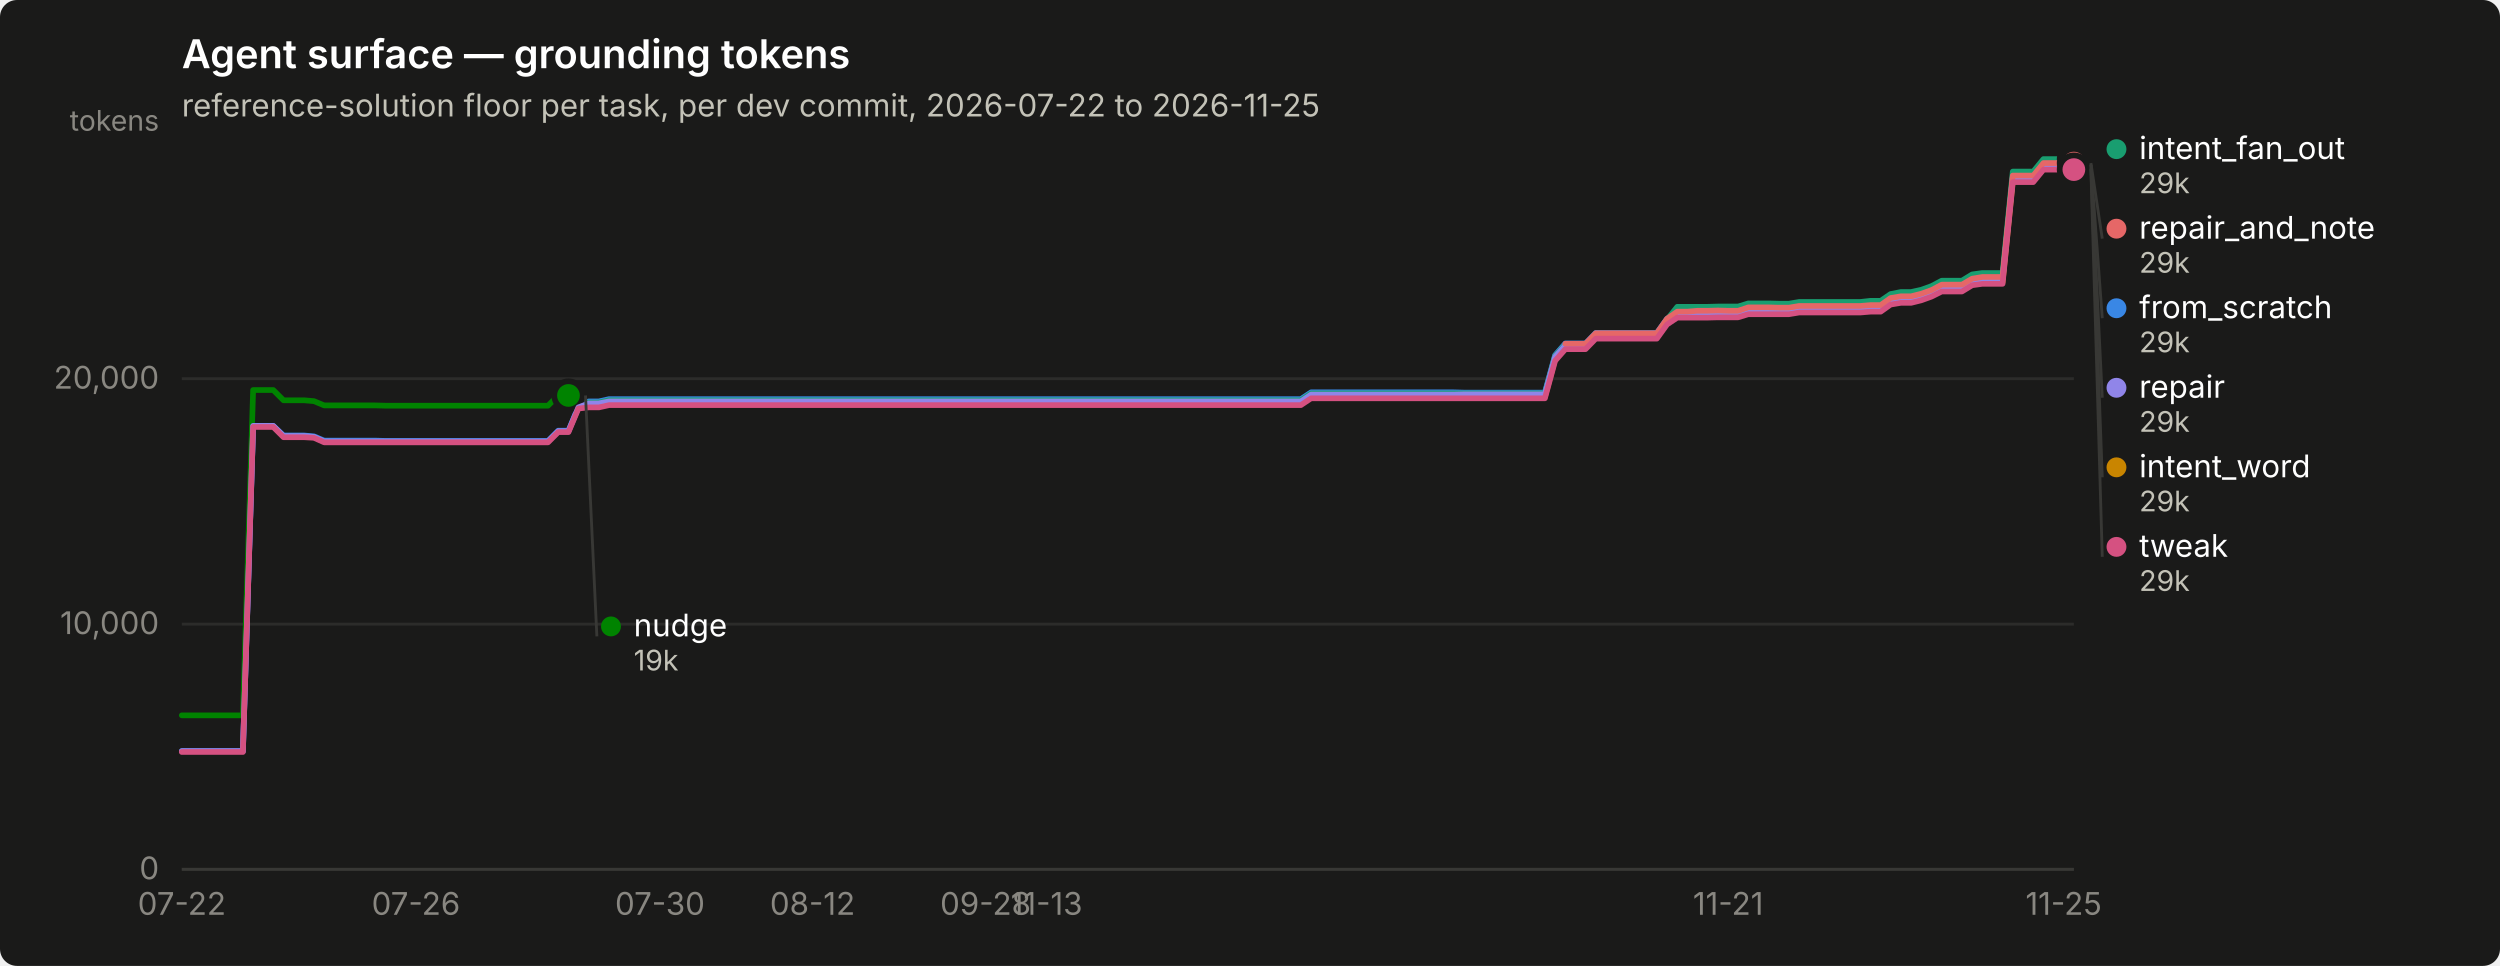
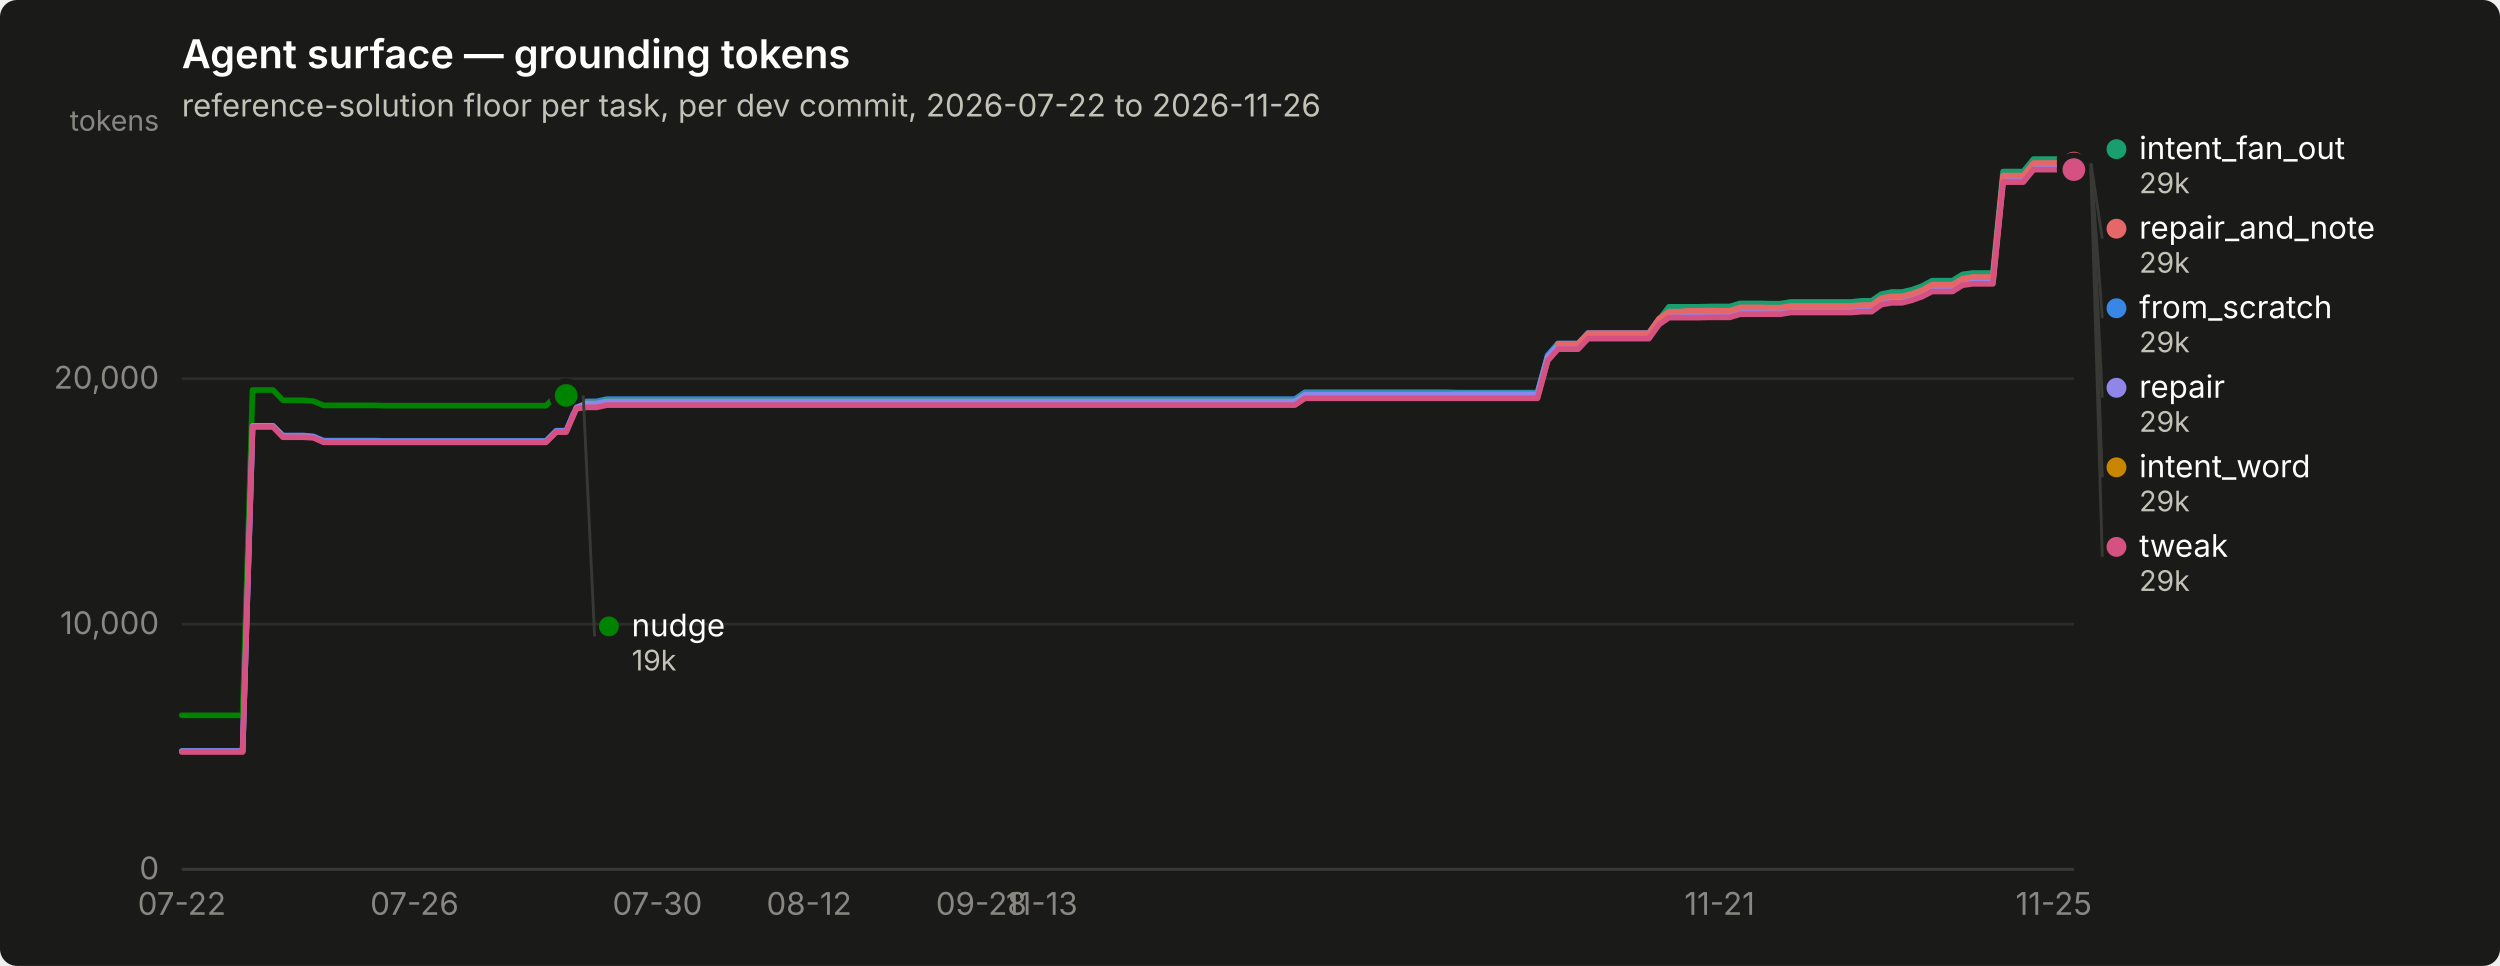
<svg xmlns="http://www.w3.org/2000/svg" width="880" height="340" viewBox="0 0 880 340" role="img" aria-label="Agent surface — grounding tokens">
  <rect width="880" height="340" rx="6" fill="#1a1a19" />
  <text x="64" y="24" font-family="system-ui, -apple-system, &quot;Segoe UI&quot;, sans-serif" font-size="14" font-weight="600" fill="#ffffff">Agent surface — grounding tokens</text>
-   <text x="64" y="41" font-family="system-ui, -apple-system, &quot;Segoe UI&quot;, sans-serif" font-size="11" fill="#c3c2b7">reference-solution floor per task, per dev commit, 2026-07-22 to 2026-11-25</text>
+   <text x="64" y="41" font-family="system-ui, -apple-system, &quot;Segoe UI&quot;, sans-serif" font-size="11" fill="#c3c2b7">reference-solution floor per task, per dev commit, 2026-07-22 to 2026-11-26</text>
  <line x1="64" y1="306.0" x2="730" y2="306.0" stroke="#2c2c2a" stroke-width="1" />
  <text x="56" y="309.5" text-anchor="end" font-family="system-ui, -apple-system, &quot;Segoe UI&quot;, sans-serif" font-size="11" style="font-variant-numeric: tabular-nums" fill="#898781">0</text>
  <line x1="64" y1="219.7" x2="730" y2="219.7" stroke="#2c2c2a" stroke-width="1" />
  <text x="56" y="223.2" text-anchor="end" font-family="system-ui, -apple-system, &quot;Segoe UI&quot;, sans-serif" font-size="11" style="font-variant-numeric: tabular-nums" fill="#898781">10,000</text>
  <line x1="64" y1="133.3" x2="730" y2="133.3" stroke="#2c2c2a" stroke-width="1" />
  <text x="56" y="136.8" text-anchor="end" font-family="system-ui, -apple-system, &quot;Segoe UI&quot;, sans-serif" font-size="11" style="font-variant-numeric: tabular-nums" fill="#898781">20,000</text>
  <text x="56" y="46" text-anchor="end" font-family="system-ui, -apple-system, &quot;Segoe UI&quot;, sans-serif" font-size="10" fill="#898781">tokens</text>
  <line x1="64" y1="306" x2="730" y2="306" stroke="#383835" stroke-width="1" />
  <text x="64.0" y="322" text-anchor="middle" font-family="system-ui, -apple-system, &quot;Segoe UI&quot;, sans-serif" font-size="11" style="font-variant-numeric: tabular-nums" fill="#898781">07-22</text>
-   <text x="146.4" y="322" text-anchor="middle" font-family="system-ui, -apple-system, &quot;Segoe UI&quot;, sans-serif" font-size="11" style="font-variant-numeric: tabular-nums" fill="#898781">07-26</text>
-   <text x="232.3" y="322" text-anchor="middle" font-family="system-ui, -apple-system, &quot;Segoe UI&quot;, sans-serif" font-size="11" style="font-variant-numeric: tabular-nums" fill="#898781">07-30</text>
-   <text x="286.0" y="322" text-anchor="middle" font-family="system-ui, -apple-system, &quot;Segoe UI&quot;, sans-serif" font-size="11" style="font-variant-numeric: tabular-nums" fill="#898781">08-12</text>
-   <text x="346.9" y="322" text-anchor="middle" font-family="system-ui, -apple-system, &quot;Segoe UI&quot;, sans-serif" font-size="11" style="font-variant-numeric: tabular-nums" fill="#898781">09-28</text>
-   <text x="368.4" y="322" text-anchor="middle" font-family="system-ui, -apple-system, &quot;Segoe UI&quot;, sans-serif" font-size="11" style="font-variant-numeric: tabular-nums" fill="#898781">11-13</text>
-   <text x="608.3" y="322" text-anchor="middle" font-family="system-ui, -apple-system, &quot;Segoe UI&quot;, sans-serif" font-size="11" style="font-variant-numeric: tabular-nums" fill="#898781">11-21</text>
-   <text x="726.4" y="322" text-anchor="middle" font-family="system-ui, -apple-system, &quot;Segoe UI&quot;, sans-serif" font-size="11" style="font-variant-numeric: tabular-nums" fill="#898781">11-25</text>
-   <path d="M64.0,264.4 L67.6,264.4 L71.2,264.4 L74.7,264.4 L78.3,264.4 L81.9,264.4 L85.5,264.4 L89.1,150.0 L92.6,150.0 L96.2,150.0 L99.8,153.3 L103.4,153.3 L107.0,153.3 L110.5,153.6 L114.1,155.1 L117.7,155.1 L121.3,155.1 L124.9,155.1 L128.5,155.1 L132.0,155.1 L135.6,155.2 L139.2,155.2 L142.8,155.2 L146.4,155.2 L149.9,155.2 L153.5,155.2 L157.1,155.2 L160.7,155.2 L164.3,155.2 L167.8,155.2 L171.4,155.2 L175.0,155.2 L178.6,155.2 L182.2,155.2 L185.7,155.2 L189.3,155.2 L192.9,155.2 L196.5,151.6 L200.1,151.6 L203.6,143.2 L207.2,141.3 L210.8,141.3 L214.4,140.5 L218.0,140.5 L221.5,140.5 L225.1,140.5 L228.7,140.5 L232.3,140.5 L235.9,140.5 L239.5,140.5 L243.0,140.5 L246.6,140.5 L250.2,140.5 L253.8,140.5 L257.4,140.5 L260.9,140.5 L264.5,140.5 L268.1,140.5 L271.7,140.5 L275.3,140.5 L278.8,140.5 L282.4,140.5 L286.0,140.5 L289.6,140.5 L293.2,140.5 L296.7,140.5 L300.3,140.5 L303.9,140.5 L307.5,140.5 L311.1,140.5 L314.6,140.5 L318.2,140.5 L321.8,140.5 L325.4,140.5 L329.0,140.5 L332.5,140.5 L336.1,140.5 L339.7,140.5 L343.3,140.5 L346.9,140.5 L350.5,140.5 L354.0,140.5 L357.6,140.5 L361.2,140.5 L364.8,140.5 L368.4,140.5 L371.9,140.5 L375.5,140.5 L379.1,140.5 L382.7,140.5 L386.3,140.5 L389.8,140.5 L393.4,140.5 L397.0,140.5 L400.6,140.5 L404.2,140.5 L407.7,140.5 L411.3,140.5 L414.9,140.5 L418.5,140.5 L422.1,140.5 L425.6,140.5 L429.2,140.5 L432.8,140.5 L436.4,140.5 L440.0,140.5 L443.5,140.5 L447.1,140.5 L450.7,140.5 L454.3,140.5 L457.9,140.5 L461.5,138.1 L465.0,138.1 L468.6,138.1 L472.2,138.1 L475.8,138.1 L479.4,138.1 L482.9,138.1 L486.5,138.1 L490.1,138.1 L493.7,138.1 L497.3,138.1 L500.8,138.1 L504.4,138.1 L508.0,138.1 L511.6,138.1 L515.2,138.2 L518.7,138.2 L522.3,138.2 L525.9,138.2 L529.5,138.2 L533.1,138.2 L536.6,138.2 L540.2,138.2 L543.8,138.2 L547.4,125.0 L551.0,120.9 L554.5,120.9 L558.1,120.9 L561.7,117.2 L565.3,117.2 L568.9,117.2 L572.5,117.2 L576.0,117.2 L579.6,117.2 L583.2,117.2 L586.8,112.2 L590.4,109.9 L593.9,109.9 L597.5,109.9 L601.1,109.9 L604.7,109.8 L608.3,109.8 L611.8,109.8 L615.4,108.7 L619.0,108.7 L622.6,108.7 L626.2,108.8 L629.7,108.8 L633.3,108.1 L636.9,108.1 L640.5,108.1 L644.1,108.1 L647.6,108.1 L651.2,108.1 L654.8,108.1 L658.4,107.8 L662.0,107.8 L665.5,105.4 L669.1,104.7 L672.7,104.7 L676.3,103.8 L679.9,102.5 L683.5,100.7 L687.0,100.7 L690.6,100.7 L694.2,98.5 L697.8,98.0 L701.4,98.0 L704.9,98.0 L708.5,62.3 L712.1,62.3 L715.7,62.3 L719.3,57.9 L722.8,57.9 L726.4,57.9 L730.0,57.9" fill="none" stroke="#3987e5" stroke-width="2" stroke-linejoin="round" stroke-linecap="round" />
+   <text x="145.9" y="322" text-anchor="middle" font-family="system-ui, -apple-system, &quot;Segoe UI&quot;, sans-serif" font-size="11" style="font-variant-numeric: tabular-nums" fill="#898781">07-26</text>
+   <text x="231.4" y="322" text-anchor="middle" font-family="system-ui, -apple-system, &quot;Segoe UI&quot;, sans-serif" font-size="11" style="font-variant-numeric: tabular-nums" fill="#898781">07-30</text>
+   <text x="284.8" y="322" text-anchor="middle" font-family="system-ui, -apple-system, &quot;Segoe UI&quot;, sans-serif" font-size="11" style="font-variant-numeric: tabular-nums" fill="#898781">08-12</text>
+   <text x="345.4" y="322" text-anchor="middle" font-family="system-ui, -apple-system, &quot;Segoe UI&quot;, sans-serif" font-size="11" style="font-variant-numeric: tabular-nums" fill="#898781">09-28</text>
+   <text x="366.7" y="322" text-anchor="middle" font-family="system-ui, -apple-system, &quot;Segoe UI&quot;, sans-serif" font-size="11" style="font-variant-numeric: tabular-nums" fill="#898781">11-13</text>
+   <text x="605.3" y="322" text-anchor="middle" font-family="system-ui, -apple-system, &quot;Segoe UI&quot;, sans-serif" font-size="11" style="font-variant-numeric: tabular-nums" fill="#898781">11-21</text>
+   <text x="722.9" y="322" text-anchor="middle" font-family="system-ui, -apple-system, &quot;Segoe UI&quot;, sans-serif" font-size="11" style="font-variant-numeric: tabular-nums" fill="#898781">11-25</text>
+   <path d="M64.0,264.4 L67.6,264.4 L71.1,264.4 L74.7,264.4 L78.2,264.4 L81.8,264.4 L85.4,264.4 L88.9,150.0 L92.5,150.0 L96.1,150.0 L99.6,153.3 L103.2,153.3 L106.7,153.3 L110.3,153.6 L113.9,155.1 L117.4,155.1 L121.0,155.1 L124.5,155.1 L128.1,155.1 L131.7,155.1 L135.2,155.2 L138.8,155.2 L142.4,155.2 L145.9,155.2 L149.5,155.2 L153.0,155.2 L156.6,155.2 L160.2,155.2 L163.7,155.2 L167.3,155.2 L170.8,155.2 L174.4,155.2 L178.0,155.2 L181.5,155.2 L185.1,155.2 L188.7,155.2 L192.2,155.2 L195.8,151.6 L199.3,151.6 L202.9,143.2 L206.5,141.3 L210.0,141.3 L213.6,140.5 L217.1,140.5 L220.7,140.5 L224.3,140.5 L227.8,140.5 L231.4,140.5 L235.0,140.5 L238.5,140.5 L242.1,140.5 L245.6,140.5 L249.2,140.5 L252.8,140.5 L256.3,140.5 L259.9,140.5 L263.4,140.5 L267.0,140.5 L270.6,140.5 L274.1,140.5 L277.7,140.5 L281.3,140.5 L284.8,140.5 L288.4,140.5 L291.9,140.5 L295.5,140.5 L299.1,140.5 L302.6,140.5 L306.2,140.5 L309.7,140.5 L313.3,140.5 L316.9,140.5 L320.4,140.5 L324.0,140.5 L327.6,140.5 L331.1,140.5 L334.7,140.5 L338.2,140.5 L341.8,140.5 L345.4,140.5 L348.9,140.5 L352.5,140.5 L356.0,140.5 L359.6,140.5 L363.2,140.5 L366.7,140.5 L370.3,140.5 L373.9,140.5 L377.4,140.5 L381.0,140.5 L384.5,140.5 L388.1,140.5 L391.7,140.5 L395.2,140.5 L398.8,140.5 L402.3,140.5 L405.9,140.5 L409.5,140.5 L413.0,140.5 L416.6,140.5 L420.1,140.5 L423.7,140.5 L427.3,140.5 L430.8,140.5 L434.4,140.5 L438.0,140.5 L441.5,140.5 L445.1,140.5 L448.6,140.5 L452.2,140.5 L455.8,140.5 L459.3,138.1 L462.9,138.1 L466.4,138.1 L470.0,138.1 L473.6,138.1 L477.1,138.1 L480.7,138.1 L484.3,138.1 L487.8,138.1 L491.4,138.1 L494.9,138.1 L498.5,138.1 L502.1,138.1 L505.6,138.1 L509.2,138.1 L512.7,138.2 L516.3,138.2 L519.9,138.2 L523.4,138.2 L527.0,138.2 L530.6,138.2 L534.1,138.2 L537.7,138.2 L541.2,138.2 L544.8,125.0 L548.4,120.9 L551.9,120.9 L555.5,120.9 L559.0,117.2 L562.6,117.2 L566.2,117.2 L569.7,117.2 L573.3,117.2 L576.9,117.2 L580.4,117.2 L584.0,112.2 L587.5,109.9 L591.1,109.9 L594.7,109.9 L598.2,109.9 L601.8,109.8 L605.3,109.8 L608.9,109.8 L612.5,108.7 L616.0,108.7 L619.6,108.7 L623.2,108.8 L626.7,108.8 L630.3,108.1 L633.8,108.1 L637.4,108.1 L641.0,108.1 L644.5,108.1 L648.1,108.1 L651.6,108.1 L655.2,107.8 L658.8,107.8 L662.3,105.4 L665.9,104.7 L669.5,104.7 L673.0,103.8 L676.6,102.5 L680.1,100.7 L683.7,100.7 L687.3,100.7 L690.8,98.5 L694.4,98.0 L697.9,98.0 L701.5,98.0 L705.1,62.3 L708.6,62.3 L712.2,62.3 L715.8,57.9 L719.3,57.9 L722.9,57.9 L726.4,57.9 L730.0,57.9" fill="none" stroke="#3987e5" stroke-width="2" stroke-linejoin="round" stroke-linecap="round" />
  <circle cx="730.0" cy="57.9" r="6" fill="#1a1a19" />
  <circle cx="730.0" cy="57.9" r="4" fill="#3987e5" />
-   <path d="M203.6,141.7 L207.2,141.7 L210.8,141.7 L214.4,140.9 L218.0,140.9 L221.5,140.9 L225.1,140.9 L228.7,140.9 L232.3,140.9 L235.9,140.9 L239.5,140.9 L243.0,140.9 L246.6,140.9 L250.2,140.9 L253.8,140.9 L257.4,140.9 L260.9,140.9 L264.5,140.9 L268.1,140.9 L271.7,140.9 L275.3,140.9 L278.8,140.9 L282.4,140.9 L286.0,140.9 L289.6,140.9 L293.2,140.9 L296.7,140.9 L300.3,140.9 L303.9,140.9 L307.5,140.9 L311.1,140.9 L314.6,140.9 L318.2,140.9 L321.8,140.9 L325.4,140.9 L329.0,140.9 L332.5,140.9 L336.1,140.9 L339.7,140.9 L343.3,140.9 L346.9,140.9 L350.5,140.9 L354.0,140.9 L357.6,140.9 L361.2,140.9 L364.8,140.9 L368.4,140.9 L371.9,140.9 L375.5,140.9 L379.1,140.9 L382.7,140.9 L386.3,140.9 L389.8,140.9 L393.4,140.9 L397.0,140.9 L400.6,140.9 L404.2,140.9 L407.7,140.9 L411.3,140.9 L414.9,140.9 L418.5,140.9 L422.1,140.9 L425.6,140.9 L429.2,140.9 L432.8,140.9 L436.4,140.9 L440.0,140.9 L443.5,140.9 L447.1,140.9 L450.7,140.9 L454.3,140.9 L457.9,140.9 L461.5,138.5 L465.0,138.5 L468.6,138.5 L472.2,138.5 L475.8,138.5 L479.4,138.5 L482.9,138.5 L486.5,138.5 L490.1,138.5 L493.7,138.5 L497.3,138.5 L500.8,138.5 L504.4,138.5 L508.0,138.5 L511.6,138.5 L515.2,138.5 L518.7,138.5 L522.3,138.5 L525.9,138.5 L529.5,138.5 L533.1,138.5 L536.6,138.5 L540.2,138.5 L543.8,138.5 L547.4,125.3 L551.0,121.3 L554.5,121.3 L558.1,121.3 L561.7,117.6 L565.3,117.6 L568.9,117.6 L572.5,117.6 L576.0,117.6 L579.6,117.6 L583.2,117.6 L586.8,112.5 L590.4,108.0 L593.9,108.0 L597.5,108.0 L601.1,108.0 L604.7,107.9 L608.3,107.9 L611.8,107.9 L615.4,106.8 L619.0,106.8 L622.6,106.8 L626.2,106.9 L629.7,106.9 L633.3,106.3 L636.9,106.3 L640.5,106.3 L644.1,106.3 L647.6,106.3 L651.2,106.3 L654.8,106.3 L658.4,105.9 L662.0,105.9 L665.5,103.5 L669.1,102.8 L672.7,102.8 L676.3,102.0 L679.9,100.7 L683.5,98.8 L687.0,98.8 L690.6,98.8 L694.2,96.6 L697.8,96.1 L701.4,96.1 L704.9,96.1 L708.5,60.4 L712.1,60.4 L715.7,60.4 L719.3,56.0 L722.8,56.0 L726.4,56.0 L730.0,56.0" fill="none" stroke="#199e70" stroke-width="2" stroke-linejoin="round" stroke-linecap="round" />
+   <path d="M202.9,141.7 L206.5,141.7 L210.0,141.7 L213.6,140.9 L217.1,140.9 L220.7,140.9 L224.3,140.9 L227.8,140.9 L231.4,140.9 L235.0,140.9 L238.5,140.9 L242.1,140.9 L245.6,140.9 L249.2,140.9 L252.8,140.9 L256.3,140.9 L259.9,140.9 L263.4,140.9 L267.0,140.9 L270.6,140.9 L274.1,140.9 L277.7,140.9 L281.3,140.9 L284.8,140.9 L288.4,140.9 L291.9,140.9 L295.5,140.9 L299.1,140.9 L302.6,140.9 L306.2,140.9 L309.7,140.9 L313.3,140.9 L316.9,140.9 L320.4,140.9 L324.0,140.9 L327.6,140.9 L331.1,140.9 L334.7,140.9 L338.2,140.9 L341.8,140.9 L345.4,140.9 L348.9,140.9 L352.5,140.9 L356.0,140.9 L359.6,140.9 L363.2,140.9 L366.7,140.9 L370.3,140.9 L373.9,140.9 L377.4,140.9 L381.0,140.9 L384.5,140.9 L388.1,140.9 L391.7,140.9 L395.2,140.9 L398.8,140.9 L402.3,140.9 L405.9,140.9 L409.5,140.9 L413.0,140.9 L416.6,140.9 L420.1,140.9 L423.7,140.9 L427.3,140.9 L430.8,140.9 L434.4,140.9 L438.0,140.9 L441.5,140.9 L445.1,140.9 L448.6,140.9 L452.2,140.9 L455.8,140.9 L459.3,138.5 L462.9,138.5 L466.4,138.5 L470.0,138.5 L473.6,138.5 L477.1,138.5 L480.7,138.5 L484.3,138.5 L487.8,138.5 L491.4,138.5 L494.9,138.5 L498.5,138.5 L502.1,138.5 L505.6,138.5 L509.2,138.5 L512.7,138.5 L516.3,138.5 L519.9,138.5 L523.4,138.5 L527.0,138.5 L530.6,138.5 L534.1,138.5 L537.7,138.5 L541.2,138.5 L544.8,125.3 L548.4,121.3 L551.9,121.3 L555.5,121.3 L559.0,117.6 L562.6,117.6 L566.2,117.6 L569.7,117.6 L573.3,117.6 L576.9,117.6 L580.4,117.6 L584.0,112.5 L587.5,108.0 L591.1,108.0 L594.7,108.0 L598.2,108.0 L601.8,107.9 L605.3,107.9 L608.9,107.9 L612.5,106.8 L616.0,106.8 L619.6,106.8 L623.2,106.9 L626.7,106.9 L630.3,106.3 L633.8,106.3 L637.4,106.3 L641.0,106.3 L644.5,106.3 L648.1,106.3 L651.6,106.3 L655.2,105.9 L658.8,105.9 L662.3,103.5 L665.9,102.8 L669.5,102.8 L673.0,102.0 L676.6,100.7 L680.1,98.8 L683.7,98.8 L687.3,98.8 L690.8,96.6 L694.4,96.1 L697.9,96.1 L701.5,96.1 L705.1,60.4 L708.6,60.4 L712.2,60.4 L715.8,56.0 L719.3,56.0 L722.9,56.0 L726.4,56.0 L730.0,56.0" fill="none" stroke="#199e70" stroke-width="2" stroke-linejoin="round" stroke-linecap="round" />
  <circle cx="730.0" cy="56.0" r="6" fill="#1a1a19" />
  <circle cx="730.0" cy="56.0" r="4" fill="#199e70" />
-   <path d="M203.6,142.9 L207.2,142.9 L210.8,142.9 L214.4,142.1 L218.0,142.1 L221.5,142.1 L225.1,142.1 L228.7,142.1 L232.3,142.1 L235.9,142.1 L239.5,142.1 L243.0,142.1 L246.6,142.1 L250.2,142.1 L253.8,142.1 L257.4,142.1 L260.9,142.1 L264.5,142.1 L268.1,142.1 L271.7,142.1 L275.3,142.1 L278.8,142.1 L282.4,142.1 L286.0,142.1 L289.6,142.1 L293.2,142.1 L296.7,142.1 L300.3,142.1 L303.9,142.1 L307.5,142.1 L311.1,142.1 L314.6,142.1 L318.2,142.1 L321.8,142.1 L325.4,142.1 L329.0,142.1 L332.5,142.1 L336.1,142.1 L339.7,142.1 L343.3,142.1 L346.9,142.1 L350.5,142.1 L354.0,142.1 L357.6,142.1 L361.2,142.1 L364.8,142.1 L368.4,142.1 L371.9,142.1 L375.5,142.1 L379.1,142.1 L382.7,142.1 L386.3,142.1 L389.8,142.1 L393.4,142.1 L397.0,142.1 L400.6,142.1 L404.2,142.1 L407.7,142.1 L411.3,142.1 L414.9,142.1 L418.5,142.1 L422.1,142.1 L425.6,142.1 L429.2,142.1 L432.8,142.1 L436.4,142.1 L440.0,142.1 L443.5,142.1 L447.1,142.1 L450.7,142.1 L454.3,142.1 L457.9,142.1 L461.5,139.7 L465.0,139.7 L468.6,139.7 L472.2,139.7 L475.8,139.7 L479.4,139.7 L482.9,139.7 L486.5,139.7 L490.1,139.7 L493.7,139.7 L497.3,139.7 L500.8,139.7 L504.4,139.7 L508.0,139.7 L511.6,139.7 L515.2,139.7 L518.7,139.7 L522.3,139.7 L525.9,139.7 L529.5,139.7 L533.1,139.7 L536.6,139.7 L540.2,139.7 L543.8,139.7 L547.4,126.5 L551.0,122.5 L554.5,122.5 L558.1,122.5 L561.7,118.8 L565.3,118.8 L568.9,118.8 L572.5,118.8 L576.0,118.8 L579.6,118.8 L583.2,118.8 L586.8,113.7 L590.4,111.3 L593.9,111.3 L597.5,111.3 L601.1,111.3 L604.7,111.2 L608.3,111.2 L611.8,111.2 L615.4,110.1 L619.0,110.1 L622.6,110.1 L626.2,110.2 L629.7,110.2 L633.3,109.6 L636.9,109.6 L640.5,109.6 L644.1,109.6 L647.6,109.6 L651.2,109.6 L654.8,109.6 L658.4,109.3 L662.0,109.3 L665.5,106.8 L669.1,106.2 L672.7,106.2 L676.3,105.3 L679.9,104.0 L683.5,102.1 L687.0,102.1 L690.6,102.1 L694.2,100.0 L697.8,99.4 L701.4,99.4 L704.9,99.4 L708.5,63.7 L712.1,63.7 L715.7,63.7 L719.3,59.3 L722.8,59.3 L726.4,59.3 L730.0,59.3" fill="none" stroke="#c98500" stroke-width="2" stroke-linejoin="round" stroke-linecap="round" />
+   <path d="M202.9,142.9 L206.5,142.9 L210.0,142.9 L213.6,142.1 L217.1,142.1 L220.7,142.1 L224.3,142.1 L227.8,142.1 L231.4,142.1 L235.0,142.1 L238.5,142.1 L242.1,142.1 L245.6,142.1 L249.2,142.1 L252.8,142.1 L256.3,142.1 L259.9,142.1 L263.4,142.1 L267.0,142.1 L270.6,142.1 L274.1,142.1 L277.7,142.1 L281.3,142.1 L284.8,142.1 L288.4,142.1 L291.9,142.1 L295.5,142.1 L299.1,142.1 L302.6,142.1 L306.2,142.1 L309.7,142.1 L313.3,142.1 L316.9,142.1 L320.4,142.1 L324.0,142.1 L327.6,142.1 L331.1,142.1 L334.7,142.1 L338.2,142.1 L341.8,142.1 L345.4,142.1 L348.9,142.1 L352.5,142.1 L356.0,142.1 L359.6,142.1 L363.2,142.1 L366.7,142.1 L370.3,142.1 L373.9,142.1 L377.4,142.1 L381.0,142.1 L384.5,142.1 L388.1,142.1 L391.7,142.1 L395.2,142.1 L398.8,142.1 L402.3,142.1 L405.9,142.1 L409.5,142.1 L413.0,142.1 L416.6,142.1 L420.1,142.1 L423.7,142.1 L427.3,142.1 L430.8,142.1 L434.4,142.1 L438.0,142.1 L441.5,142.1 L445.1,142.1 L448.6,142.1 L452.2,142.1 L455.8,142.1 L459.3,139.7 L462.9,139.7 L466.4,139.7 L470.0,139.7 L473.6,139.7 L477.1,139.7 L480.7,139.7 L484.3,139.7 L487.8,139.7 L491.4,139.7 L494.9,139.7 L498.5,139.7 L502.1,139.7 L505.6,139.7 L509.2,139.7 L512.7,139.7 L516.3,139.7 L519.9,139.7 L523.4,139.7 L527.0,139.7 L530.6,139.7 L534.1,139.7 L537.7,139.7 L541.2,139.7 L544.8,126.5 L548.4,122.5 L551.9,122.5 L555.5,122.5 L559.0,118.8 L562.6,118.8 L566.2,118.8 L569.7,118.8 L573.3,118.8 L576.9,118.8 L580.4,118.8 L584.0,113.7 L587.5,111.3 L591.1,111.3 L594.7,111.3 L598.2,111.3 L601.8,111.2 L605.3,111.2 L608.9,111.2 L612.5,110.1 L616.0,110.1 L619.6,110.1 L623.2,110.2 L626.7,110.2 L630.3,109.6 L633.8,109.6 L637.4,109.6 L641.0,109.6 L644.5,109.6 L648.1,109.6 L651.6,109.6 L655.2,109.3 L658.8,109.3 L662.3,106.8 L665.9,106.2 L669.5,106.2 L673.0,105.3 L676.6,104.0 L680.1,102.1 L683.7,102.1 L687.3,102.1 L690.8,100.0 L694.4,99.4 L697.9,99.4 L701.5,99.4 L705.1,63.7 L708.6,63.7 L712.2,63.7 L715.8,59.3 L719.3,59.3 L722.9,59.3 L726.4,59.3 L730.0,59.3" fill="none" stroke="#c98500" stroke-width="2" stroke-linejoin="round" stroke-linecap="round" />
  <circle cx="730.0" cy="59.3" r="6" fill="#1a1a19" />
  <circle cx="730.0" cy="59.3" r="4" fill="#c98500" />
-   <path d="M64.0,251.8 L67.6,251.8 L71.2,251.8 L74.7,251.8 L78.3,251.8 L81.9,251.8 L85.5,251.8 L89.1,137.3 L92.6,137.3 L96.2,137.3 L99.8,140.9 L103.4,140.9 L107.0,140.9 L110.5,141.2 L114.1,142.7 L117.7,142.7 L121.3,142.7 L124.9,142.7 L128.5,142.7 L132.0,142.7 L135.6,142.8 L139.2,142.8 L142.8,142.8 L146.4,142.8 L149.9,142.8 L153.5,142.8 L157.1,142.8 L160.7,142.8 L164.3,142.8 L167.8,142.8 L171.4,142.8 L175.0,142.8 L178.6,142.8 L182.2,142.8 L185.7,142.8 L189.3,142.8 L192.9,142.8 L196.5,139.2 L200.1,139.2" fill="none" stroke="#008300" stroke-width="2" stroke-linejoin="round" stroke-linecap="round" />
-   <circle cx="200.1" cy="139.2" r="6" fill="#1a1a19" />
-   <circle cx="200.1" cy="139.2" r="4" fill="#008300" />
-   <path d="M64.0,264.4 L67.6,264.4 L71.2,264.4 L74.7,264.4 L78.3,264.4 L81.9,264.4 L85.5,264.4 L89.1,149.9 L92.6,149.9 L96.2,149.9 L99.8,153.5 L103.4,153.5 L107.0,153.5 L110.5,153.8 L114.1,155.4 L117.7,155.4 L121.3,155.4 L124.9,155.4 L128.5,155.4 L132.0,155.4 L135.6,155.4 L139.2,155.4 L142.8,155.4 L146.4,155.4 L149.9,155.4 L153.5,155.4 L157.1,155.4 L160.7,155.4 L164.3,155.4 L167.8,155.4 L171.4,155.4 L175.0,155.4 L178.6,155.4 L182.2,155.4 L185.7,155.4 L189.3,155.4 L192.9,155.4 L196.5,151.8 L200.1,151.8 L203.6,143.4 L207.2,142.0 L210.8,142.0 L214.4,141.3 L218.0,141.3 L221.5,141.3 L225.1,141.3 L228.7,141.3 L232.3,141.3 L235.9,141.3 L239.5,141.3 L243.0,141.3 L246.6,141.3 L250.2,141.3 L253.8,141.3 L257.4,141.3 L260.9,141.3 L264.5,141.3 L268.1,141.3 L271.7,141.3 L275.3,141.3 L278.8,141.3 L282.4,141.3 L286.0,141.3 L289.6,141.3 L293.2,141.3 L296.7,141.3 L300.3,141.3 L303.9,141.3 L307.5,141.3 L311.1,141.3 L314.6,141.3 L318.2,141.3 L321.8,141.3 L325.4,141.3 L329.0,141.3 L332.5,141.3 L336.1,141.3 L339.7,141.3 L343.3,141.3 L346.9,141.3 L350.5,141.3 L354.0,141.3 L357.6,141.3 L361.2,141.3 L364.8,141.3 L368.4,141.3 L371.9,141.3 L375.5,141.3 L379.1,141.3 L382.7,141.3 L386.3,141.3 L389.8,141.3 L393.4,141.3 L397.0,141.3 L400.6,141.3 L404.2,141.3 L407.7,141.3 L411.3,141.3 L414.9,141.3 L418.5,141.3 L422.1,141.3 L425.6,141.3 L429.2,141.3 L432.8,141.3 L436.4,141.3 L440.0,141.3 L443.5,141.3 L447.1,141.3 L450.7,141.3 L454.3,141.3 L457.9,141.3 L461.5,138.9 L465.0,138.9 L468.6,138.9 L472.2,138.9 L475.8,138.9 L479.4,138.9 L482.9,138.9 L486.5,138.9 L490.1,138.9 L493.7,138.9 L497.3,138.9 L500.8,138.9 L504.4,138.9 L508.0,138.9 L511.6,138.9 L515.2,138.8 L518.7,138.8 L522.3,138.8 L525.9,138.8 L529.5,138.8 L533.1,138.8 L536.6,138.8 L540.2,138.8 L543.8,138.8 L547.4,125.6 L551.0,121.6 L554.5,121.6 L558.1,121.6 L561.7,117.9 L565.3,117.9 L568.9,117.9 L572.5,117.9 L576.0,117.9 L579.6,117.9 L583.2,117.9 L586.8,112.8 L590.4,110.3 L593.9,110.3 L597.5,110.1 L601.1,110.1 L604.7,109.9 L608.3,109.9 L611.8,110.0 L615.4,108.8 L619.0,108.9 L622.6,108.9 L626.2,108.9 L629.7,109.0 L633.3,108.3 L636.9,108.3 L640.5,108.3 L644.1,108.3 L647.6,108.3 L651.2,108.3 L654.8,108.3 L658.4,108.0 L662.0,108.0 L665.5,105.5 L669.1,104.9 L672.7,104.9 L676.3,104.0 L679.9,102.7 L683.5,100.9 L687.0,100.9 L690.6,100.9 L694.2,98.7 L697.8,98.2 L701.4,98.2 L704.9,98.2 L708.5,62.5 L712.1,62.4 L715.7,62.4 L719.3,58.1 L722.8,58.1 L726.4,58.1 L730.0,58.1" fill="none" stroke="#9085e9" stroke-width="2" stroke-linejoin="round" stroke-linecap="round" />
+   <path d="M64.0,251.8 L67.6,251.8 L71.1,251.8 L74.7,251.8 L78.2,251.8 L81.8,251.8 L85.4,251.8 L88.9,137.3 L92.5,137.3 L96.1,137.3 L99.6,140.9 L103.2,140.9 L106.7,140.9 L110.3,141.2 L113.9,142.7 L117.4,142.7 L121.0,142.7 L124.5,142.7 L128.1,142.7 L131.7,142.7 L135.2,142.8 L138.8,142.8 L142.4,142.8 L145.9,142.8 L149.5,142.8 L153.0,142.8 L156.6,142.8 L160.2,142.8 L163.7,142.8 L167.3,142.8 L170.8,142.8 L174.4,142.8 L178.0,142.8 L181.5,142.8 L185.1,142.8 L188.7,142.8 L192.2,142.8 L195.8,139.2 L199.3,139.2" fill="none" stroke="#008300" stroke-width="2" stroke-linejoin="round" stroke-linecap="round" />
+   <circle cx="199.3" cy="139.2" r="6" fill="#1a1a19" />
+   <circle cx="199.3" cy="139.2" r="4" fill="#008300" />
+   <path d="M64.0,264.4 L67.6,264.4 L71.1,264.4 L74.7,264.4 L78.2,264.4 L81.8,264.4 L85.4,264.4 L88.9,149.9 L92.5,149.9 L96.1,149.9 L99.6,153.5 L103.2,153.5 L106.7,153.5 L110.3,153.8 L113.9,155.4 L117.4,155.4 L121.0,155.4 L124.5,155.4 L128.1,155.4 L131.7,155.4 L135.2,155.4 L138.8,155.4 L142.4,155.4 L145.9,155.4 L149.5,155.4 L153.0,155.4 L156.6,155.4 L160.2,155.4 L163.7,155.4 L167.3,155.4 L170.8,155.4 L174.4,155.4 L178.0,155.4 L181.5,155.4 L185.1,155.4 L188.7,155.4 L192.2,155.4 L195.8,151.8 L199.3,151.8 L202.9,143.4 L206.5,142.0 L210.0,142.0 L213.6,141.3 L217.1,141.3 L220.7,141.3 L224.3,141.3 L227.8,141.3 L231.4,141.3 L235.0,141.3 L238.5,141.3 L242.1,141.3 L245.6,141.3 L249.2,141.3 L252.8,141.3 L256.3,141.3 L259.9,141.3 L263.4,141.3 L267.0,141.3 L270.6,141.3 L274.1,141.3 L277.7,141.3 L281.3,141.3 L284.8,141.3 L288.4,141.3 L291.9,141.3 L295.5,141.3 L299.1,141.3 L302.6,141.3 L306.2,141.3 L309.7,141.3 L313.3,141.3 L316.9,141.3 L320.4,141.3 L324.0,141.3 L327.6,141.3 L331.1,141.3 L334.7,141.3 L338.2,141.3 L341.8,141.3 L345.4,141.3 L348.9,141.3 L352.5,141.3 L356.0,141.3 L359.6,141.3 L363.2,141.3 L366.7,141.3 L370.3,141.3 L373.9,141.3 L377.4,141.3 L381.0,141.3 L384.5,141.3 L388.1,141.3 L391.7,141.3 L395.2,141.3 L398.8,141.3 L402.3,141.3 L405.9,141.3 L409.5,141.3 L413.0,141.3 L416.6,141.3 L420.1,141.3 L423.7,141.3 L427.3,141.3 L430.8,141.3 L434.4,141.3 L438.0,141.3 L441.5,141.3 L445.1,141.3 L448.6,141.3 L452.2,141.3 L455.8,141.3 L459.3,138.9 L462.9,138.9 L466.4,138.9 L470.0,138.9 L473.6,138.9 L477.1,138.9 L480.7,138.9 L484.3,138.9 L487.8,138.9 L491.4,138.9 L494.9,138.9 L498.5,138.9 L502.1,138.9 L505.6,138.9 L509.2,138.9 L512.7,138.8 L516.3,138.8 L519.9,138.8 L523.4,138.8 L527.0,138.8 L530.6,138.8 L534.1,138.8 L537.7,138.8 L541.2,138.8 L544.8,125.6 L548.4,121.6 L551.9,121.6 L555.5,121.6 L559.0,117.9 L562.6,117.9 L566.2,117.9 L569.7,117.9 L573.3,117.9 L576.9,117.9 L580.4,117.9 L584.0,112.8 L587.5,110.3 L591.1,110.3 L594.7,110.1 L598.2,110.1 L601.8,109.9 L605.3,109.9 L608.9,110.0 L612.5,108.8 L616.0,108.9 L619.6,108.9 L623.2,108.9 L626.7,109.0 L630.3,108.3 L633.8,108.3 L637.4,108.3 L641.0,108.3 L644.5,108.3 L648.1,108.3 L651.6,108.3 L655.2,108.0 L658.8,108.0 L662.3,105.5 L665.9,104.9 L669.5,104.9 L673.0,104.0 L676.6,102.7 L680.1,100.9 L683.7,100.9 L687.3,100.9 L690.8,98.7 L694.4,98.2 L697.9,98.2 L701.5,98.2 L705.1,62.5 L708.6,62.4 L712.2,62.4 L715.8,58.1 L719.3,58.1 L722.9,58.1 L726.4,58.1 L730.0,58.1" fill="none" stroke="#9085e9" stroke-width="2" stroke-linejoin="round" stroke-linecap="round" />
  <circle cx="730.0" cy="58.1" r="6" fill="#1a1a19" />
  <circle cx="730.0" cy="58.1" r="4" fill="#9085e9" />
-   <path d="M551.0,121.0 L554.5,121.0 L558.1,121.0 L561.7,117.3 L565.3,117.3 L568.9,117.3 L572.5,117.3 L576.0,117.3 L579.6,117.3 L583.2,117.3 L586.8,112.2 L590.4,109.7 L593.9,109.7 L597.5,109.4 L601.1,109.4 L604.7,109.3 L608.3,109.4 L611.8,109.4 L615.4,108.2 L619.0,108.2 L622.6,108.2 L626.2,108.3 L629.7,108.3 L633.3,107.7 L636.9,107.7 L640.5,107.7 L644.1,107.7 L647.6,107.7 L651.2,107.7 L654.8,107.7 L658.4,107.4 L662.0,107.4 L665.5,104.9 L669.1,104.3 L672.7,104.3 L676.3,103.4 L679.9,102.1 L683.5,100.2 L687.0,100.2 L690.6,100.2 L694.2,98.1 L697.8,97.5 L701.4,97.5 L704.9,97.5 L708.5,61.8 L712.1,61.8 L715.7,61.8 L719.3,57.4 L722.8,57.4 L726.4,57.4 L730.0,57.4" fill="none" stroke="#e66767" stroke-width="2" stroke-linejoin="round" stroke-linecap="round" />
+   <path d="M548.4,121.0 L551.9,121.0 L555.5,121.0 L559.0,117.3 L562.6,117.3 L566.2,117.3 L569.7,117.3 L573.3,117.3 L576.9,117.3 L580.4,117.3 L584.0,112.2 L587.5,109.7 L591.1,109.7 L594.7,109.4 L598.2,109.4 L601.8,109.3 L605.3,109.4 L608.9,109.4 L612.5,108.2 L616.0,108.2 L619.6,108.2 L623.2,108.3 L626.7,108.3 L630.3,107.7 L633.8,107.7 L637.4,107.7 L641.0,107.7 L644.5,107.7 L648.1,107.7 L651.6,107.7 L655.2,107.4 L658.8,107.4 L662.3,104.9 L665.9,104.3 L669.5,104.3 L673.0,103.4 L676.6,102.1 L680.1,100.2 L683.7,100.2 L687.3,100.2 L690.8,98.1 L694.4,97.5 L697.9,97.5 L701.5,97.5 L705.1,61.8 L708.6,61.8 L712.2,61.8 L715.8,57.4 L719.3,57.4 L722.9,57.4 L726.4,57.4 L730.0,57.4" fill="none" stroke="#e66767" stroke-width="2" stroke-linejoin="round" stroke-linecap="round" />
  <circle cx="730.0" cy="57.4" r="6" fill="#1a1a19" />
  <circle cx="730.0" cy="57.4" r="4" fill="#e66767" />
-   <path d="M64.0,264.7 L67.6,264.7 L71.2,264.7 L74.7,264.7 L78.3,264.7 L81.9,264.7 L85.5,264.7 L89.1,150.3 L92.6,150.3 L96.2,150.3 L99.8,153.9 L103.4,153.9 L107.0,153.9 L110.5,154.1 L114.1,155.7 L117.7,155.7 L121.3,155.7 L124.9,155.7 L128.5,155.7 L132.0,155.7 L135.6,155.7 L139.2,155.7 L142.8,155.7 L146.4,155.7 L149.9,155.7 L153.5,155.7 L157.1,155.7 L160.7,155.7 L164.3,155.7 L167.8,155.7 L171.4,155.7 L175.0,155.7 L178.6,155.7 L182.2,155.7 L185.7,155.7 L189.3,155.7 L192.9,155.7 L196.5,152.1 L200.1,152.1 L203.6,143.8 L207.2,143.4 L210.8,143.4 L214.4,142.6 L218.0,142.6 L221.5,142.6 L225.1,142.6 L228.7,142.6 L232.3,142.6 L235.9,142.6 L239.5,142.6 L243.0,142.6 L246.6,142.6 L250.2,142.6 L253.8,142.6 L257.4,142.6 L260.9,142.6 L264.5,142.6 L268.1,142.6 L271.7,142.6 L275.3,142.6 L278.8,142.6 L282.4,142.6 L286.0,142.6 L289.6,142.6 L293.2,142.6 L296.7,142.6 L300.3,142.6 L303.9,142.6 L307.5,142.6 L311.1,142.6 L314.6,142.6 L318.2,142.6 L321.8,142.6 L325.4,142.6 L329.0,142.6 L332.5,142.6 L336.1,142.6 L339.7,142.6 L343.3,142.6 L346.9,142.6 L350.5,142.6 L354.0,142.6 L357.6,142.6 L361.2,142.6 L364.8,142.6 L368.4,142.6 L371.9,142.6 L375.5,142.6 L379.1,142.6 L382.7,142.6 L386.3,142.6 L389.8,142.6 L393.4,142.6 L397.0,142.6 L400.6,142.6 L404.2,142.6 L407.7,142.6 L411.3,142.6 L414.9,142.6 L418.5,142.6 L422.1,142.6 L425.6,142.6 L429.2,142.6 L432.8,142.6 L436.4,142.6 L440.0,142.6 L443.5,142.6 L447.1,142.6 L450.7,142.6 L454.3,142.6 L457.9,142.6 L461.5,140.2 L465.0,140.2 L468.6,140.2 L472.2,140.2 L475.8,140.2 L479.4,140.2 L482.9,140.2 L486.5,140.2 L490.1,140.2 L493.7,140.2 L497.3,140.2 L500.8,140.2 L504.4,140.2 L508.0,140.2 L511.6,140.2 L515.2,140.2 L518.7,140.2 L522.3,140.2 L525.9,140.2 L529.5,140.2 L533.1,140.2 L536.6,140.2 L540.2,140.2 L543.8,140.2 L547.4,127.0 L551.0,122.9 L554.5,122.9 L558.1,122.9 L561.7,119.2 L565.3,119.2 L568.9,119.2 L572.5,119.2 L576.0,119.2 L579.6,119.2 L583.2,119.2 L586.8,114.2 L590.4,111.8 L593.9,111.8 L597.5,111.8 L601.1,111.8 L604.7,111.7 L608.3,111.7 L611.8,111.7 L615.4,110.6 L619.0,110.6 L622.6,110.6 L626.2,110.6 L629.7,110.6 L633.3,110.0 L636.9,110.0 L640.5,110.0 L644.1,110.0 L647.6,110.0 L651.2,110.0 L654.8,110.0 L658.4,109.7 L662.0,109.7 L665.5,107.2 L669.1,106.6 L672.7,106.6 L676.3,105.7 L679.9,104.4 L683.5,102.6 L687.0,102.6 L690.6,102.6 L694.2,100.4 L697.8,99.9 L701.4,99.9 L704.9,99.9 L708.5,64.1 L712.1,64.1 L715.7,64.1 L719.3,59.7 L722.8,59.7 L726.4,59.7 L730.0,59.7" fill="none" stroke="#d55181" stroke-width="2" stroke-linejoin="round" stroke-linecap="round" />
+   <path d="M64.0,264.7 L67.6,264.7 L71.1,264.7 L74.7,264.7 L78.2,264.7 L81.8,264.7 L85.4,264.7 L88.9,150.3 L92.5,150.3 L96.1,150.3 L99.6,153.9 L103.2,153.9 L106.7,153.9 L110.3,154.1 L113.9,155.7 L117.4,155.7 L121.0,155.7 L124.5,155.7 L128.1,155.7 L131.7,155.7 L135.2,155.7 L138.8,155.7 L142.4,155.7 L145.9,155.7 L149.5,155.7 L153.0,155.7 L156.6,155.7 L160.2,155.7 L163.7,155.7 L167.3,155.7 L170.8,155.7 L174.4,155.7 L178.0,155.7 L181.5,155.7 L185.1,155.7 L188.7,155.7 L192.2,155.7 L195.8,152.1 L199.3,152.1 L202.9,143.8 L206.5,143.4 L210.0,143.4 L213.6,142.6 L217.1,142.6 L220.7,142.6 L224.3,142.6 L227.8,142.6 L231.4,142.6 L235.0,142.6 L238.5,142.6 L242.1,142.6 L245.6,142.6 L249.2,142.6 L252.8,142.6 L256.3,142.6 L259.9,142.6 L263.4,142.6 L267.0,142.6 L270.6,142.6 L274.1,142.6 L277.7,142.6 L281.3,142.6 L284.8,142.6 L288.4,142.6 L291.9,142.6 L295.5,142.6 L299.1,142.6 L302.6,142.6 L306.2,142.6 L309.7,142.6 L313.3,142.6 L316.9,142.6 L320.4,142.6 L324.0,142.6 L327.6,142.6 L331.1,142.6 L334.7,142.6 L338.2,142.6 L341.8,142.6 L345.4,142.6 L348.9,142.6 L352.5,142.6 L356.0,142.6 L359.6,142.6 L363.2,142.6 L366.7,142.6 L370.3,142.6 L373.9,142.6 L377.4,142.6 L381.0,142.6 L384.5,142.6 L388.1,142.6 L391.7,142.6 L395.2,142.6 L398.8,142.6 L402.3,142.6 L405.9,142.6 L409.5,142.6 L413.0,142.6 L416.6,142.6 L420.1,142.6 L423.7,142.6 L427.3,142.6 L430.8,142.6 L434.4,142.6 L438.0,142.6 L441.5,142.6 L445.1,142.6 L448.6,142.6 L452.2,142.6 L455.8,142.6 L459.3,140.2 L462.9,140.2 L466.4,140.2 L470.0,140.2 L473.6,140.2 L477.1,140.2 L480.7,140.2 L484.3,140.2 L487.8,140.2 L491.4,140.2 L494.9,140.2 L498.5,140.2 L502.1,140.2 L505.6,140.2 L509.2,140.2 L512.7,140.2 L516.3,140.2 L519.9,140.2 L523.4,140.2 L527.0,140.2 L530.6,140.2 L534.1,140.2 L537.7,140.2 L541.2,140.2 L544.8,127.0 L548.4,122.9 L551.9,122.9 L555.5,122.9 L559.0,119.2 L562.6,119.2 L566.2,119.2 L569.7,119.2 L573.3,119.2 L576.9,119.2 L580.4,119.2 L584.0,114.2 L587.5,111.8 L591.1,111.8 L594.7,111.8 L598.2,111.8 L601.8,111.7 L605.3,111.7 L608.9,111.7 L612.5,110.6 L616.0,110.6 L619.6,110.6 L623.2,110.6 L626.7,110.6 L630.3,110.0 L633.8,110.0 L637.4,110.0 L641.0,110.0 L644.5,110.0 L648.1,110.0 L651.6,110.0 L655.2,109.7 L658.8,109.7 L662.3,107.2 L665.9,106.6 L669.5,106.6 L673.0,105.7 L676.6,104.4 L680.1,102.6 L683.7,102.6 L687.3,102.6 L690.8,100.4 L694.4,99.9 L697.9,99.9 L701.5,99.9 L705.1,64.1 L708.6,64.1 L712.2,64.1 L715.8,59.7 L719.3,59.7 L722.9,59.7 L726.4,59.7 L730.0,59.7" fill="none" stroke="#d55181" stroke-width="2" stroke-linejoin="round" stroke-linecap="round" />
  <circle cx="730.0" cy="59.7" r="6" fill="#1a1a19" />
  <circle cx="730.0" cy="59.7" r="4" fill="#d55181" />
  <circle cx="745.0" cy="52.5" r="3.5" fill="#199e70" />
  <text x="753.0" y="56.0" font-family="system-ui, -apple-system, &quot;Segoe UI&quot;, sans-serif" font-size="11" fill="#ffffff">intent_fan_out</text>
  <text x="753.0" y="68.0" font-family="system-ui, -apple-system, &quot;Segoe UI&quot;, sans-serif" font-size="10" style="font-variant-numeric: tabular-nums" fill="#c3c2b7">29k</text>
  <line x1="736.0" y1="57.4" x2="740.0" y2="84.0" stroke="#383835" stroke-width="1" />
  <circle cx="745.0" cy="80.5" r="3.5" fill="#e66767" />
  <text x="753.0" y="84.0" font-family="system-ui, -apple-system, &quot;Segoe UI&quot;, sans-serif" font-size="11" fill="#ffffff">repair_and_note</text>
  <text x="753.0" y="96.0" font-family="system-ui, -apple-system, &quot;Segoe UI&quot;, sans-serif" font-size="10" style="font-variant-numeric: tabular-nums" fill="#c3c2b7">29k</text>
  <line x1="736.0" y1="57.9" x2="740.0" y2="112.0" stroke="#383835" stroke-width="1" />
  <circle cx="745.0" cy="108.5" r="3.5" fill="#3987e5" />
  <text x="753.0" y="112.0" font-family="system-ui, -apple-system, &quot;Segoe UI&quot;, sans-serif" font-size="11" fill="#ffffff">from_scratch</text>
  <text x="753.0" y="124.0" font-family="system-ui, -apple-system, &quot;Segoe UI&quot;, sans-serif" font-size="10" style="font-variant-numeric: tabular-nums" fill="#c3c2b7">29k</text>
  <line x1="736.0" y1="58.1" x2="740.0" y2="140.0" stroke="#383835" stroke-width="1" />
  <circle cx="745.0" cy="136.5" r="3.5" fill="#9085e9" />
  <text x="753.0" y="140.0" font-family="system-ui, -apple-system, &quot;Segoe UI&quot;, sans-serif" font-size="11" fill="#ffffff">repair</text>
  <text x="753.0" y="152.0" font-family="system-ui, -apple-system, &quot;Segoe UI&quot;, sans-serif" font-size="10" style="font-variant-numeric: tabular-nums" fill="#c3c2b7">29k</text>
  <line x1="736.0" y1="59.3" x2="740.0" y2="168.0" stroke="#383835" stroke-width="1" />
  <circle cx="745.0" cy="164.5" r="3.5" fill="#c98500" />
  <text x="753.0" y="168.0" font-family="system-ui, -apple-system, &quot;Segoe UI&quot;, sans-serif" font-size="11" fill="#ffffff">intent_word</text>
  <text x="753.0" y="180.0" font-family="system-ui, -apple-system, &quot;Segoe UI&quot;, sans-serif" font-size="10" style="font-variant-numeric: tabular-nums" fill="#c3c2b7">29k</text>
  <line x1="736.0" y1="59.7" x2="740.0" y2="196.0" stroke="#383835" stroke-width="1" />
  <circle cx="745.0" cy="192.5" r="3.5" fill="#d55181" />
  <text x="753.0" y="196.0" font-family="system-ui, -apple-system, &quot;Segoe UI&quot;, sans-serif" font-size="11" fill="#ffffff">tweak</text>
  <text x="753.0" y="208.0" font-family="system-ui, -apple-system, &quot;Segoe UI&quot;, sans-serif" font-size="10" style="font-variant-numeric: tabular-nums" fill="#c3c2b7">29k</text>
-   <line x1="206.1" y1="139.2" x2="210.1" y2="224.0" stroke="#383835" stroke-width="1" />
-   <circle cx="215.065" cy="220.5" r="3.5" fill="#008300" />
-   <text x="223.065" y="224.0" font-family="system-ui, -apple-system, &quot;Segoe UI&quot;, sans-serif" font-size="11" fill="#ffffff">nudge</text>
-   <text x="223.065" y="236.0" font-family="system-ui, -apple-system, &quot;Segoe UI&quot;, sans-serif" font-size="10" style="font-variant-numeric: tabular-nums" fill="#c3c2b7">19k</text>
+   <line x1="205.3" y1="139.2" x2="209.3" y2="224.0" stroke="#383835" stroke-width="1" />
+   <circle cx="214.337" cy="220.5" r="3.5" fill="#008300" />
+   <text x="222.337" y="224.0" font-family="system-ui, -apple-system, &quot;Segoe UI&quot;, sans-serif" font-size="11" fill="#ffffff">nudge</text>
+   <text x="222.337" y="236.0" font-family="system-ui, -apple-system, &quot;Segoe UI&quot;, sans-serif" font-size="10" style="font-variant-numeric: tabular-nums" fill="#c3c2b7">19k</text>
</svg>
